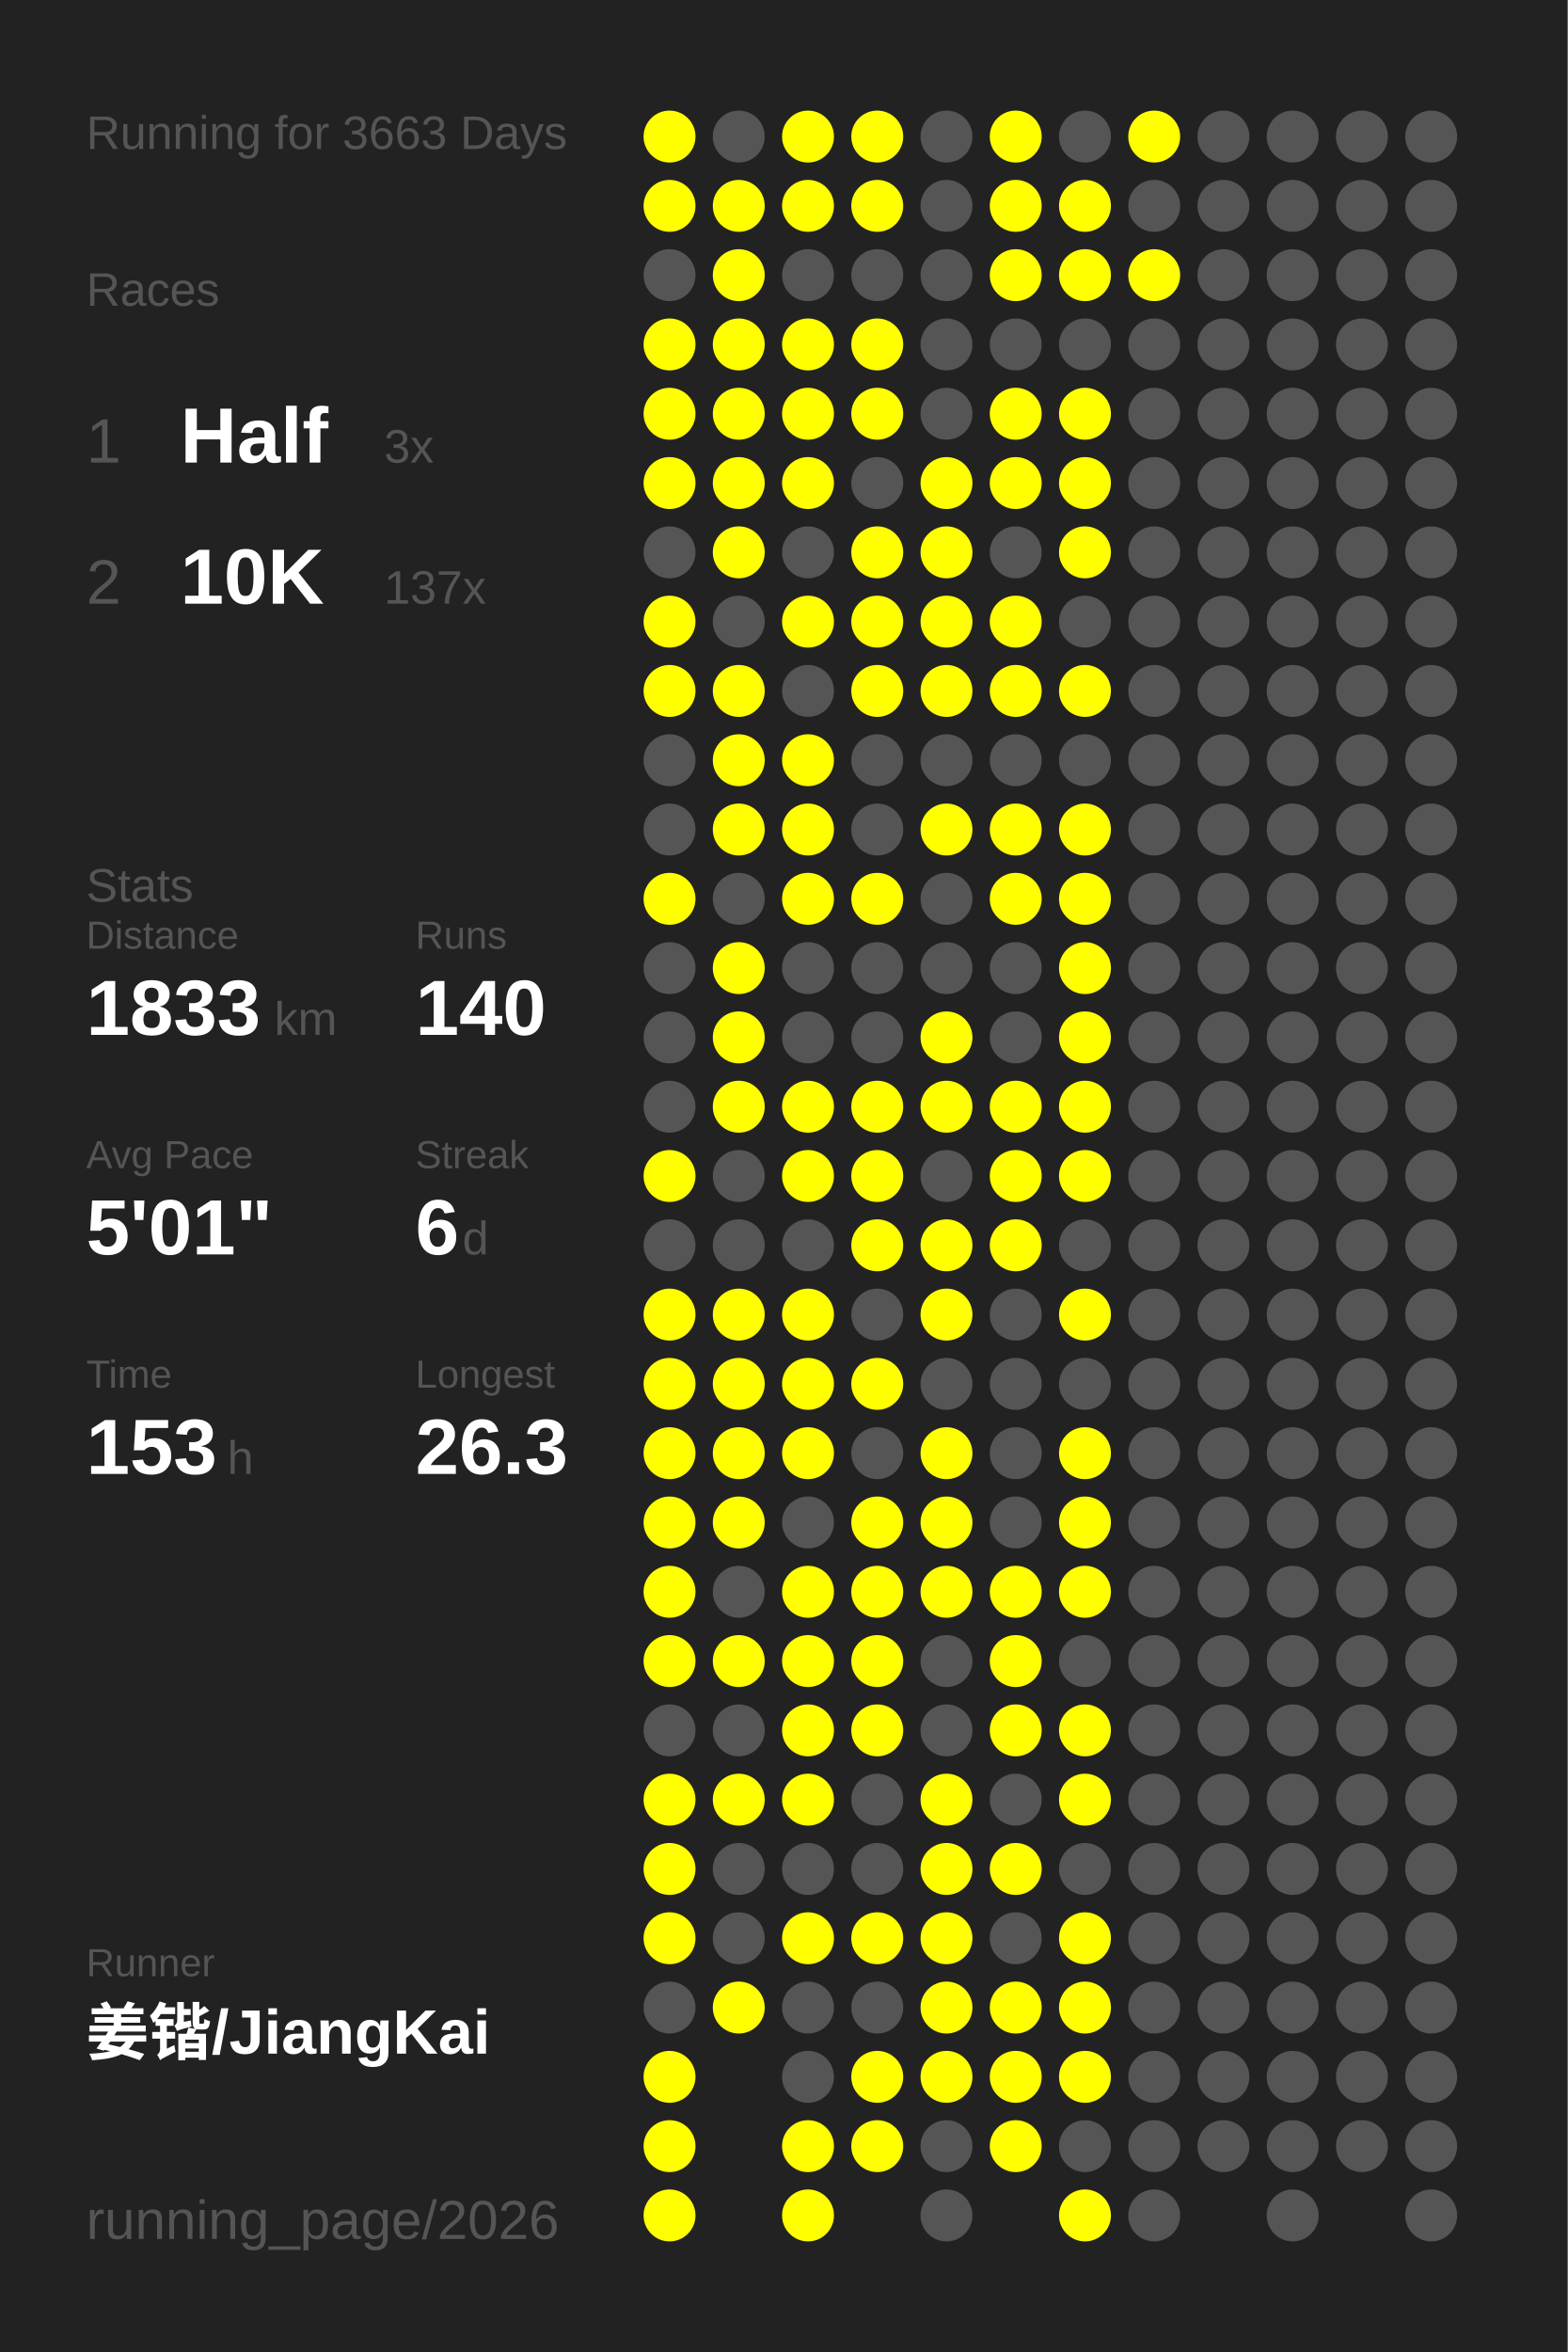
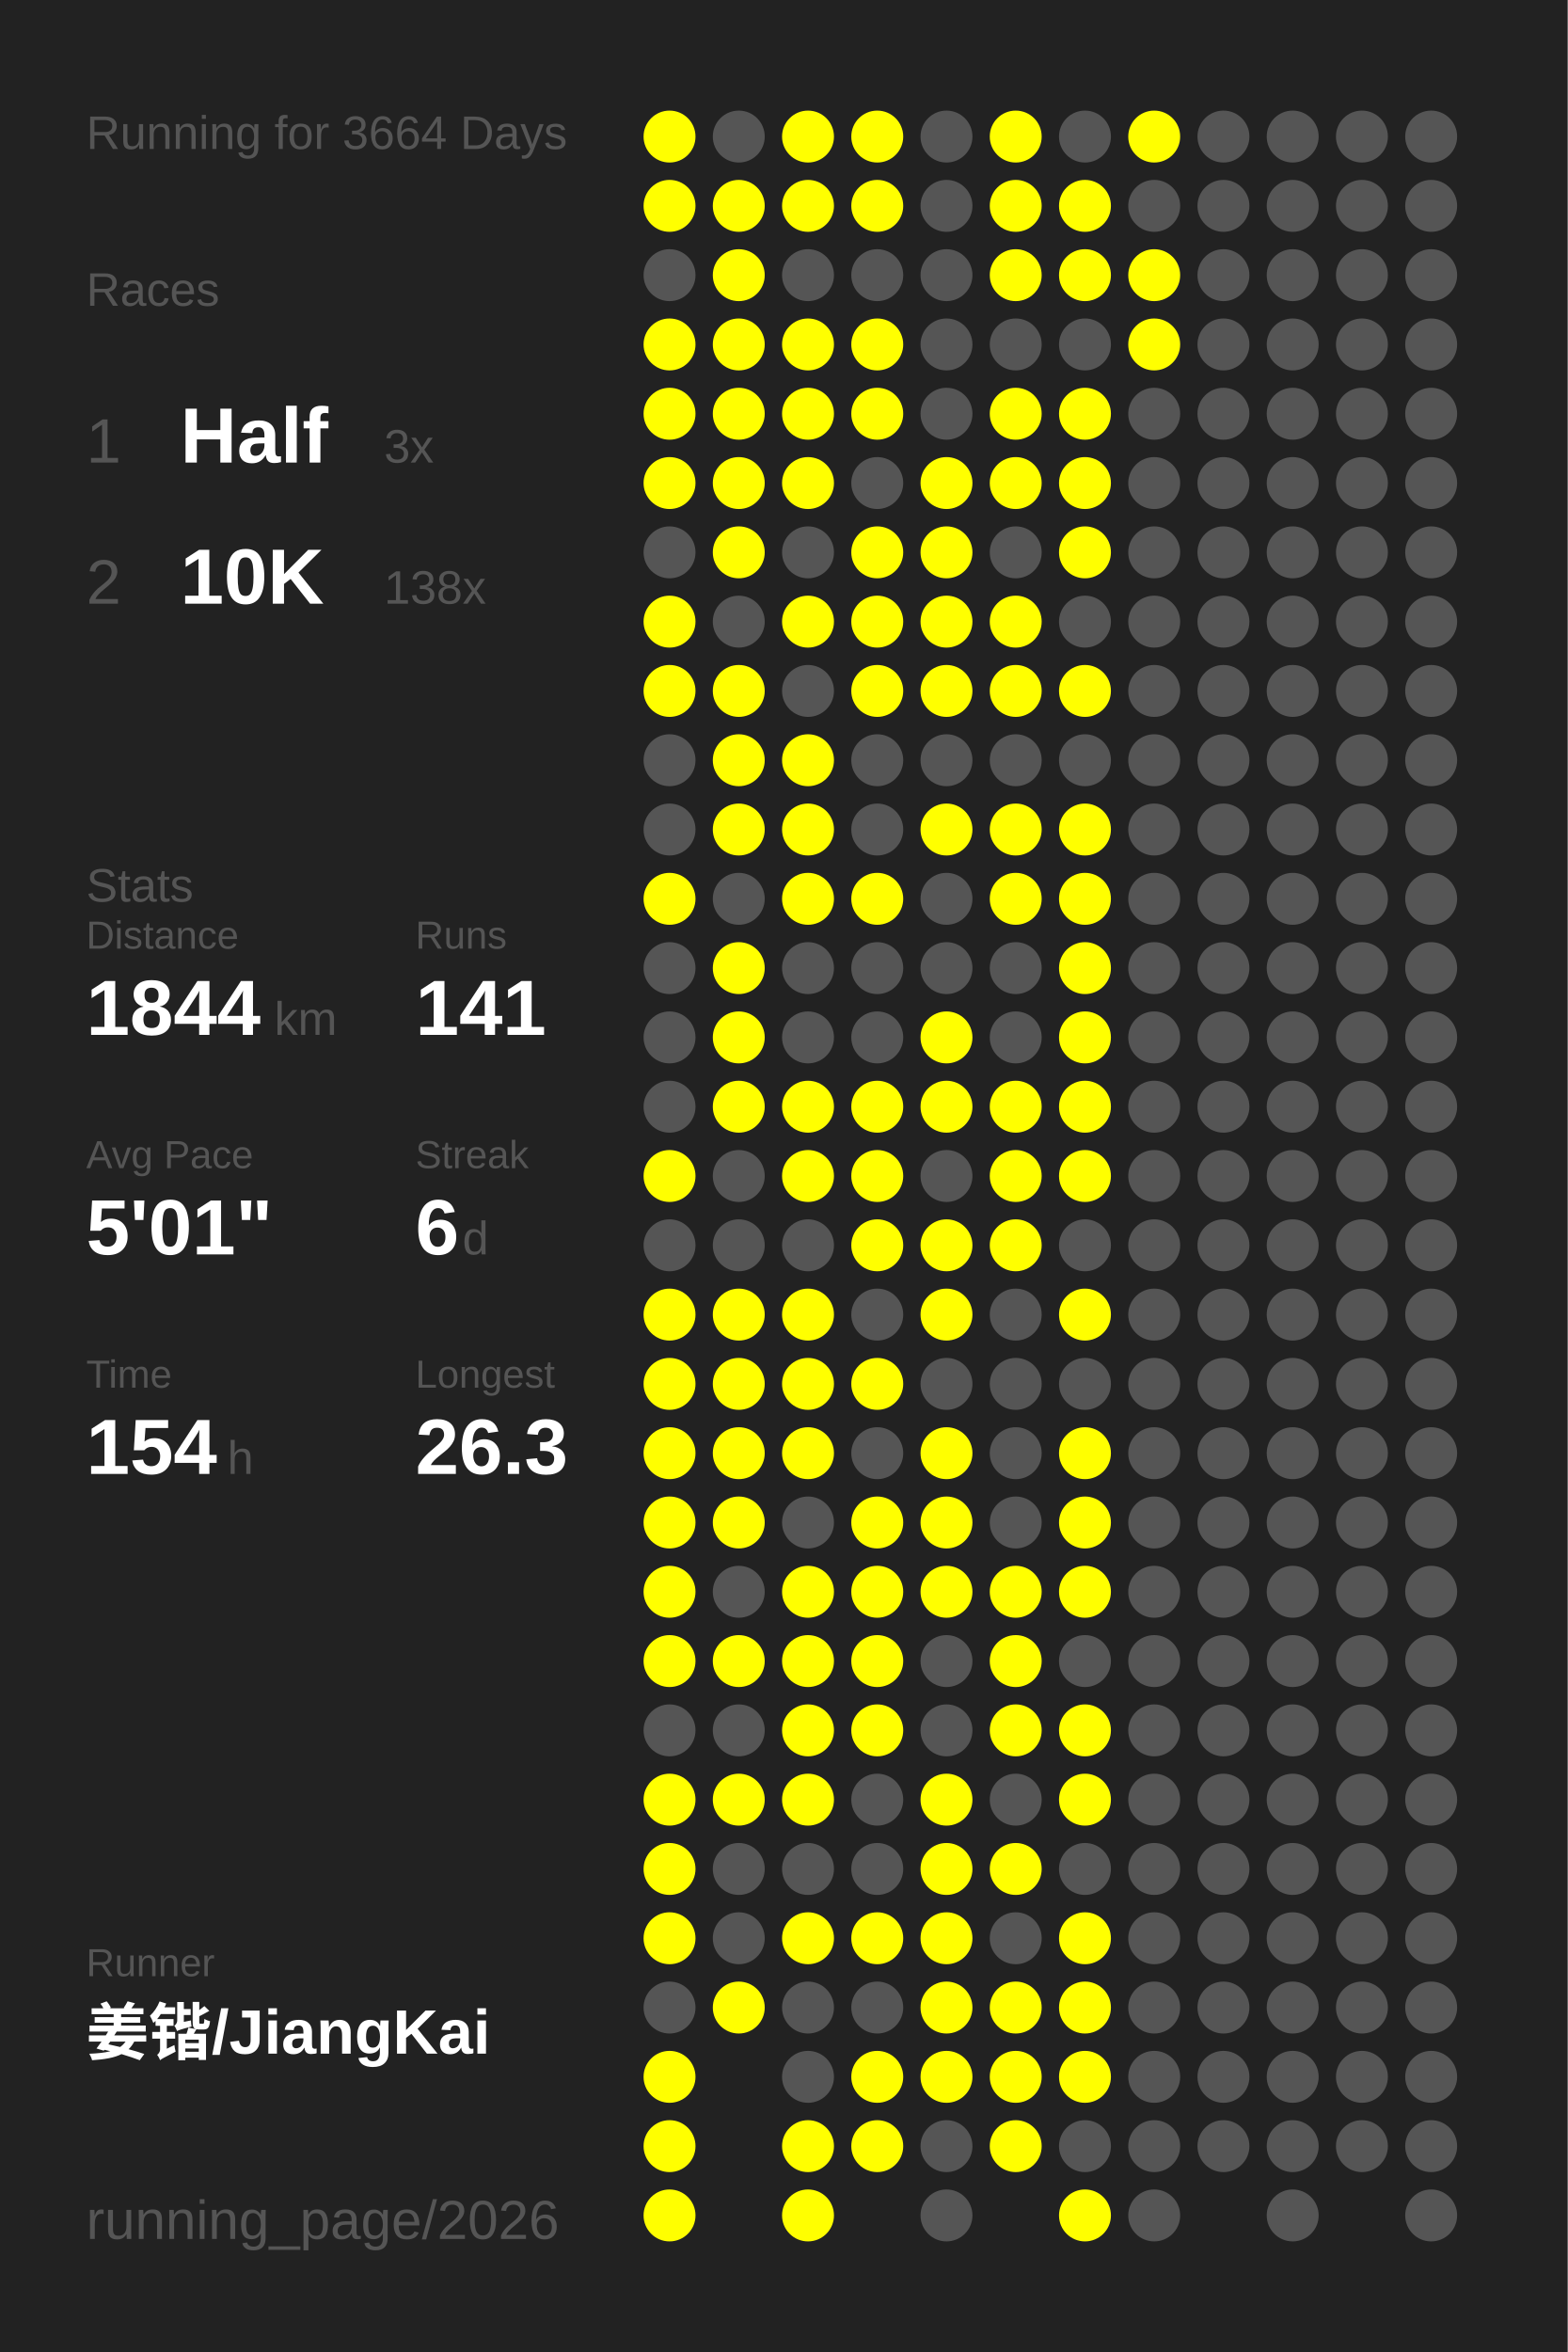
<svg xmlns="http://www.w3.org/2000/svg" baseProfile="full" height="300mm" version="1.1" viewBox="0,0,200,300" width="200mm">
  <defs />
  <rect fill="#222222" height="300" width="200" x="0" y="0" />
-   <text fill="#555555" style="font-size:6px; font-family:Arial;" x="11" y="19">Running for 3663 Days</text>
+   <text fill="#555555" style="font-size:6px; font-family:Arial;" x="11" y="19">Running for 3664 Days</text>
  <text fill="#555555" style="font-size:6px; font-family:Arial;" x="11" y="39">Races</text>
  <text fill="#555555" style="font-size:8px; font-family:Arial;" x="11" y="59">1</text>
  <text fill="#FFFFFF" style="font-size:10px; font-family:Arial; font-weight:bold;" x="23" y="59">Half</text>
  <text fill="#555555" style="font-size:6px; font-family:Arial;" x="49" y="59">3x</text>
  <text fill="#555555" style="font-size:8px; font-family:Arial;" x="11" y="77">2</text>
  <text fill="#FFFFFF" style="font-size:10px; font-family:Arial; font-weight:bold;" x="23" y="77">10K</text>
-   <text fill="#555555" style="font-size:6px; font-family:Arial;" x="49" y="77">137x</text>
+   <text fill="#555555" style="font-size:6px; font-family:Arial;" x="49" y="77">138x</text>
  <text fill="#555555" style="font-size:6px; font-family:Arial;" x="11" y="115">Stats</text>
  <text fill="#555555" style="font-size:5px; font-family:Arial;" x="11" y="121">Distance</text>
-   <text fill="#FFFFFF" style="font-size:10px; font-family:Arial; font-weight:bold;" x="11" y="132">1833</text>
+   <text fill="#FFFFFF" style="font-size:10px; font-family:Arial; font-weight:bold;" x="11" y="132">1844</text>
  <text fill="#555555" style="font-size:6px; font-family:Arial;" x="35" y="132">km</text>
  <text fill="#555555" style="font-size:5px; font-family:Arial;" x="53" y="121">Runs</text>
-   <text fill="#FFFFFF" style="font-size:10px; font-family:Arial; font-weight:bold;" x="53" y="132">140</text>
+   <text fill="#FFFFFF" style="font-size:10px; font-family:Arial; font-weight:bold;" x="53" y="132">141</text>
  <text fill="#555555" style="font-size:5px; font-family:Arial;" x="11" y="149">Avg Pace</text>
  <text fill="#FFFFFF" style="font-size:10px; font-family:Arial; font-weight:bold;" x="11" y="160">5'01"</text>
  <text fill="#555555" style="font-size:5px; font-family:Arial;" x="53" y="149">Streak</text>
  <text fill="#FFFFFF" style="font-size:10px; font-family:Arial; font-weight:bold;" x="53" y="160">6</text>
  <text fill="#555555" style="font-size:6px; font-family:Arial;" x="59" y="160">d</text>
  <text fill="#555555" style="font-size:5px; font-family:Arial;" x="11" y="177">Time</text>
-   <text fill="#FFFFFF" style="font-size:10px; font-family:Arial; font-weight:bold;" x="11" y="188">153</text>
+   <text fill="#FFFFFF" style="font-size:10px; font-family:Arial; font-weight:bold;" x="11" y="188">154</text>
  <text fill="#555555" style="font-size:6px; font-family:Arial;" x="29" y="188">h</text>
  <text fill="#555555" style="font-size:5px; font-family:Arial;" x="53" y="177">Longest</text>
  <text fill="#FFFFFF" style="font-size:10px; font-family:Arial; font-weight:bold;" x="53" y="188">26.3</text>
  <text fill="#555555" style="font-size:5px; font-family:Arial;" x="11" y="252.065">Runner</text>
  <text fill="#FFFFFF" style="font-size:8px; font-family:Arial; font-weight:bold;" x="11" y="262.065">姜锴/JiangKai</text>
  <text fill="#555555" style="font-size:7px; font-family:Arial;" x="11" y="285.581">running_page/2026</text>
  <circle cx="85.417" cy="17.419" fill="#FFFF00" r="3.312" />
  <circle cx="85.417" cy="26.258" fill="#FFFF00" r="3.312" />
  <circle cx="85.417" cy="35.097" fill="#555555" r="3.312" />
  <circle cx="85.417" cy="43.935" fill="#FFFF00" r="3.312" />
  <circle cx="85.417" cy="52.774" fill="#FFFF00" r="3.312" />
  <circle cx="85.417" cy="61.613" fill="#FFFF00" r="3.312" />
  <circle cx="85.417" cy="70.452" fill="#555555" r="3.312" />
  <circle cx="85.417" cy="79.29" fill="#FFFF00" r="3.312" />
  <circle cx="85.417" cy="88.129" fill="#FFFF00" r="3.312" />
  <circle cx="85.417" cy="96.968" fill="#555555" r="3.312" />
  <circle cx="85.417" cy="105.806" fill="#555555" r="3.312" />
  <circle cx="85.417" cy="114.645" fill="#FFFF00" r="3.312" />
  <circle cx="85.417" cy="123.484" fill="#555555" r="3.312" />
  <circle cx="85.417" cy="132.323" fill="#555555" r="3.312" />
  <circle cx="85.417" cy="141.161" fill="#555555" r="3.312" />
  <circle cx="85.417" cy="150" fill="#FFFF00" r="3.312" />
  <circle cx="85.417" cy="158.839" fill="#555555" r="3.312" />
  <circle cx="85.417" cy="167.677" fill="#FFFF00" r="3.312" />
  <circle cx="85.417" cy="176.516" fill="#FFFF00" r="3.312" />
  <circle cx="85.417" cy="185.355" fill="#FFFF00" r="3.312" />
  <circle cx="85.417" cy="194.194" fill="#FFFF00" r="3.312" />
  <circle cx="85.417" cy="203.032" fill="#FFFF00" r="3.312" />
  <circle cx="85.417" cy="211.871" fill="#FFFF00" r="3.312" />
  <circle cx="85.417" cy="220.71" fill="#555555" r="3.312" />
  <circle cx="85.417" cy="229.548" fill="#FFFF00" r="3.312" />
  <circle cx="85.417" cy="238.387" fill="#FFFF00" r="3.312" />
  <circle cx="85.417" cy="247.226" fill="#FFFF00" r="3.312" />
  <circle cx="85.417" cy="256.065" fill="#555555" r="3.312" />
  <circle cx="85.417" cy="264.903" fill="#FFFF00" r="3.312" />
  <circle cx="85.417" cy="273.742" fill="#FFFF00" r="3.312" />
  <circle cx="85.417" cy="282.581" fill="#FFFF00" r="3.312" />
  <circle cx="94.25" cy="17.419" fill="#555555" r="3.312" />
  <circle cx="94.25" cy="26.258" fill="#FFFF00" r="3.312" />
  <circle cx="94.25" cy="35.097" fill="#FFFF00" r="3.312" />
  <circle cx="94.25" cy="43.935" fill="#FFFF00" r="3.312" />
  <circle cx="94.25" cy="52.774" fill="#FFFF00" r="3.312" />
  <circle cx="94.25" cy="61.613" fill="#FFFF00" r="3.312" />
  <circle cx="94.25" cy="70.452" fill="#FFFF00" r="3.312" />
  <circle cx="94.25" cy="79.29" fill="#555555" r="3.312" />
  <circle cx="94.25" cy="88.129" fill="#FFFF00" r="3.312" />
  <circle cx="94.25" cy="96.968" fill="#FFFF00" r="3.312" />
  <circle cx="94.25" cy="105.806" fill="#FFFF00" r="3.312" />
  <circle cx="94.25" cy="114.645" fill="#555555" r="3.312" />
  <circle cx="94.25" cy="123.484" fill="#FFFF00" r="3.312" />
  <circle cx="94.25" cy="132.323" fill="#FFFF00" r="3.312" />
  <circle cx="94.25" cy="141.161" fill="#FFFF00" r="3.312" />
  <circle cx="94.25" cy="150" fill="#555555" r="3.312" />
  <circle cx="94.25" cy="158.839" fill="#555555" r="3.312" />
  <circle cx="94.25" cy="167.677" fill="#FFFF00" r="3.312" />
  <circle cx="94.25" cy="176.516" fill="#FFFF00" r="3.312" />
  <circle cx="94.25" cy="185.355" fill="#FFFF00" r="3.312" />
  <circle cx="94.25" cy="194.194" fill="#FFFF00" r="3.312" />
  <circle cx="94.25" cy="203.032" fill="#555555" r="3.312" />
  <circle cx="94.25" cy="211.871" fill="#FFFF00" r="3.312" />
  <circle cx="94.25" cy="220.71" fill="#555555" r="3.312" />
  <circle cx="94.25" cy="229.548" fill="#FFFF00" r="3.312" />
  <circle cx="94.25" cy="238.387" fill="#555555" r="3.312" />
  <circle cx="94.25" cy="247.226" fill="#555555" r="3.312" />
  <circle cx="94.25" cy="256.065" fill="#FFFF00" r="3.312" />
  <circle cx="103.083" cy="17.419" fill="#FFFF00" r="3.312" />
  <circle cx="103.083" cy="26.258" fill="#FFFF00" r="3.312" />
  <circle cx="103.083" cy="35.097" fill="#555555" r="3.312" />
  <circle cx="103.083" cy="43.935" fill="#FFFF00" r="3.312" />
  <circle cx="103.083" cy="52.774" fill="#FFFF00" r="3.312" />
  <circle cx="103.083" cy="61.613" fill="#FFFF00" r="3.312" />
  <circle cx="103.083" cy="70.452" fill="#555555" r="3.312" />
  <circle cx="103.083" cy="79.29" fill="#FFFF00" r="3.312" />
  <circle cx="103.083" cy="88.129" fill="#555555" r="3.312" />
  <circle cx="103.083" cy="96.968" fill="#FFFF00" r="3.312" />
  <circle cx="103.083" cy="105.806" fill="#FFFF00" r="3.312" />
  <circle cx="103.083" cy="114.645" fill="#FFFF00" r="3.312" />
  <circle cx="103.083" cy="123.484" fill="#555555" r="3.312" />
  <circle cx="103.083" cy="132.323" fill="#555555" r="3.312" />
  <circle cx="103.083" cy="141.161" fill="#FFFF00" r="3.312" />
  <circle cx="103.083" cy="150" fill="#FFFF00" r="3.312" />
  <circle cx="103.083" cy="158.839" fill="#555555" r="3.312" />
  <circle cx="103.083" cy="167.677" fill="#FFFF00" r="3.312" />
  <circle cx="103.083" cy="176.516" fill="#FFFF00" r="3.312" />
  <circle cx="103.083" cy="185.355" fill="#FFFF00" r="3.312" />
  <circle cx="103.083" cy="194.194" fill="#555555" r="3.312" />
  <circle cx="103.083" cy="203.032" fill="#FFFF00" r="3.312" />
  <circle cx="103.083" cy="211.871" fill="#FFFF00" r="3.312" />
  <circle cx="103.083" cy="220.71" fill="#FFFF00" r="3.312" />
  <circle cx="103.083" cy="229.548" fill="#FFFF00" r="3.312" />
  <circle cx="103.083" cy="238.387" fill="#555555" r="3.312" />
  <circle cx="103.083" cy="247.226" fill="#FFFF00" r="3.312" />
  <circle cx="103.083" cy="256.065" fill="#555555" r="3.312" />
  <circle cx="103.083" cy="264.903" fill="#555555" r="3.312" />
  <circle cx="103.083" cy="273.742" fill="#FFFF00" r="3.312" />
  <circle cx="103.083" cy="282.581" fill="#FFFF00" r="3.312" />
  <circle cx="111.917" cy="17.419" fill="#FFFF00" r="3.312" />
  <circle cx="111.917" cy="26.258" fill="#FFFF00" r="3.312" />
  <circle cx="111.917" cy="35.097" fill="#555555" r="3.312" />
  <circle cx="111.917" cy="43.935" fill="#FFFF00" r="3.312" />
  <circle cx="111.917" cy="52.774" fill="#FFFF00" r="3.312" />
  <circle cx="111.917" cy="61.613" fill="#555555" r="3.312" />
  <circle cx="111.917" cy="70.452" fill="#FFFF00" r="3.312" />
  <circle cx="111.917" cy="79.29" fill="#FFFF00" r="3.312" />
  <circle cx="111.917" cy="88.129" fill="#FFFF00" r="3.312" />
  <circle cx="111.917" cy="96.968" fill="#555555" r="3.312" />
  <circle cx="111.917" cy="105.806" fill="#555555" r="3.312" />
  <circle cx="111.917" cy="114.645" fill="#FFFF00" r="3.312" />
  <circle cx="111.917" cy="123.484" fill="#555555" r="3.312" />
  <circle cx="111.917" cy="132.323" fill="#555555" r="3.312" />
  <circle cx="111.917" cy="141.161" fill="#FFFF00" r="3.312" />
  <circle cx="111.917" cy="150" fill="#FFFF00" r="3.312" />
  <circle cx="111.917" cy="158.839" fill="#FFFF00" r="3.312" />
  <circle cx="111.917" cy="167.677" fill="#555555" r="3.312" />
  <circle cx="111.917" cy="176.516" fill="#FFFF00" r="3.312" />
  <circle cx="111.917" cy="185.355" fill="#555555" r="3.312" />
  <circle cx="111.917" cy="194.194" fill="#FFFF00" r="3.312" />
  <circle cx="111.917" cy="203.032" fill="#FFFF00" r="3.312" />
  <circle cx="111.917" cy="211.871" fill="#FFFF00" r="3.312" />
  <circle cx="111.917" cy="220.71" fill="#FFFF00" r="3.312" />
  <circle cx="111.917" cy="229.548" fill="#555555" r="3.312" />
  <circle cx="111.917" cy="238.387" fill="#555555" r="3.312" />
  <circle cx="111.917" cy="247.226" fill="#FFFF00" r="3.312" />
  <circle cx="111.917" cy="256.065" fill="#555555" r="3.312" />
  <circle cx="111.917" cy="264.903" fill="#FFFF00" r="3.312" />
  <circle cx="111.917" cy="273.742" fill="#FFFF00" r="3.312" />
  <circle cx="120.75" cy="17.419" fill="#555555" r="3.312" />
  <circle cx="120.75" cy="26.258" fill="#555555" r="3.312" />
  <circle cx="120.75" cy="35.097" fill="#555555" r="3.312" />
  <circle cx="120.75" cy="43.935" fill="#555555" r="3.312" />
  <circle cx="120.75" cy="52.774" fill="#555555" r="3.312" />
  <circle cx="120.75" cy="61.613" fill="#FFFF00" r="3.312" />
  <circle cx="120.75" cy="70.452" fill="#FFFF00" r="3.312" />
  <circle cx="120.75" cy="79.29" fill="#FFFF00" r="3.312" />
  <circle cx="120.75" cy="88.129" fill="#FFFF00" r="3.312" />
  <circle cx="120.75" cy="96.968" fill="#555555" r="3.312" />
  <circle cx="120.75" cy="105.806" fill="#FFFF00" r="3.312" />
  <circle cx="120.75" cy="114.645" fill="#555555" r="3.312" />
  <circle cx="120.75" cy="123.484" fill="#555555" r="3.312" />
  <circle cx="120.75" cy="132.323" fill="#FFFF00" r="3.312" />
  <circle cx="120.75" cy="141.161" fill="#FFFF00" r="3.312" />
  <circle cx="120.75" cy="150" fill="#555555" r="3.312" />
  <circle cx="120.75" cy="158.839" fill="#FFFF00" r="3.312" />
  <circle cx="120.75" cy="167.677" fill="#FFFF00" r="3.312" />
  <circle cx="120.75" cy="176.516" fill="#555555" r="3.312" />
  <circle cx="120.75" cy="185.355" fill="#FFFF00" r="3.312" />
  <circle cx="120.75" cy="194.194" fill="#FFFF00" r="3.312" />
  <circle cx="120.75" cy="203.032" fill="#FFFF00" r="3.312" />
  <circle cx="120.75" cy="211.871" fill="#555555" r="3.312" />
  <circle cx="120.75" cy="220.71" fill="#555555" r="3.312" />
  <circle cx="120.75" cy="229.548" fill="#FFFF00" r="3.312" />
  <circle cx="120.75" cy="238.387" fill="#FFFF00" r="3.312" />
  <circle cx="120.75" cy="247.226" fill="#FFFF00" r="3.312" />
  <circle cx="120.75" cy="256.065" fill="#FFFF00" r="3.312" />
  <circle cx="120.75" cy="264.903" fill="#FFFF00" r="3.312" />
  <circle cx="120.75" cy="273.742" fill="#555555" r="3.312" />
  <circle cx="120.75" cy="282.581" fill="#555555" r="3.312" />
  <circle cx="129.583" cy="17.419" fill="#FFFF00" r="3.312" />
  <circle cx="129.583" cy="26.258" fill="#FFFF00" r="3.312" />
  <circle cx="129.583" cy="35.097" fill="#FFFF00" r="3.312" />
  <circle cx="129.583" cy="43.935" fill="#555555" r="3.312" />
  <circle cx="129.583" cy="52.774" fill="#FFFF00" r="3.312" />
  <circle cx="129.583" cy="61.613" fill="#FFFF00" r="3.312" />
  <circle cx="129.583" cy="70.452" fill="#555555" r="3.312" />
  <circle cx="129.583" cy="79.29" fill="#FFFF00" r="3.312" />
  <circle cx="129.583" cy="88.129" fill="#FFFF00" r="3.312" />
  <circle cx="129.583" cy="96.968" fill="#555555" r="3.312" />
  <circle cx="129.583" cy="105.806" fill="#FFFF00" r="3.312" />
  <circle cx="129.583" cy="114.645" fill="#FFFF00" r="3.312" />
  <circle cx="129.583" cy="123.484" fill="#555555" r="3.312" />
  <circle cx="129.583" cy="132.323" fill="#555555" r="3.312" />
  <circle cx="129.583" cy="141.161" fill="#FFFF00" r="3.312" />
  <circle cx="129.583" cy="150" fill="#FFFF00" r="3.312" />
  <circle cx="129.583" cy="158.839" fill="#FFFF00" r="3.312" />
  <circle cx="129.583" cy="167.677" fill="#555555" r="3.312" />
  <circle cx="129.583" cy="176.516" fill="#555555" r="3.312" />
  <circle cx="129.583" cy="185.355" fill="#555555" r="3.312" />
  <circle cx="129.583" cy="194.194" fill="#555555" r="3.312" />
  <circle cx="129.583" cy="203.032" fill="#FFFF00" r="3.312" />
  <circle cx="129.583" cy="211.871" fill="#FFFF00" r="3.312" />
  <circle cx="129.583" cy="220.71" fill="#FFFF00" r="3.312" />
  <circle cx="129.583" cy="229.548" fill="#555555" r="3.312" />
  <circle cx="129.583" cy="238.387" fill="#FFFF00" r="3.312" />
  <circle cx="129.583" cy="247.226" fill="#555555" r="3.312" />
  <circle cx="129.583" cy="256.065" fill="#FFFF00" r="3.312" />
  <circle cx="129.583" cy="264.903" fill="#FFFF00" r="3.312" />
  <circle cx="129.583" cy="273.742" fill="#FFFF00" r="3.312" />
  <circle cx="138.417" cy="17.419" fill="#555555" r="3.312" />
  <circle cx="138.417" cy="26.258" fill="#FFFF00" r="3.312" />
  <circle cx="138.417" cy="35.097" fill="#FFFF00" r="3.312" />
  <circle cx="138.417" cy="43.935" fill="#555555" r="3.312" />
  <circle cx="138.417" cy="52.774" fill="#FFFF00" r="3.312" />
  <circle cx="138.417" cy="61.613" fill="#FFFF00" r="3.312" />
  <circle cx="138.417" cy="70.452" fill="#FFFF00" r="3.312" />
  <circle cx="138.417" cy="79.29" fill="#555555" r="3.312" />
  <circle cx="138.417" cy="88.129" fill="#FFFF00" r="3.312" />
  <circle cx="138.417" cy="96.968" fill="#555555" r="3.312" />
  <circle cx="138.417" cy="105.806" fill="#FFFF00" r="3.312" />
  <circle cx="138.417" cy="114.645" fill="#FFFF00" r="3.312" />
  <circle cx="138.417" cy="123.484" fill="#FFFF00" r="3.312" />
  <circle cx="138.417" cy="132.323" fill="#FFFF00" r="3.312" />
  <circle cx="138.417" cy="141.161" fill="#FFFF00" r="3.312" />
  <circle cx="138.417" cy="150" fill="#FFFF00" r="3.312" />
  <circle cx="138.417" cy="158.839" fill="#555555" r="3.312" />
  <circle cx="138.417" cy="167.677" fill="#FFFF00" r="3.312" />
  <circle cx="138.417" cy="176.516" fill="#555555" r="3.312" />
  <circle cx="138.417" cy="185.355" fill="#FFFF00" r="3.312" />
  <circle cx="138.417" cy="194.194" fill="#FFFF00" r="3.312" />
  <circle cx="138.417" cy="203.032" fill="#FFFF00" r="3.312" />
  <circle cx="138.417" cy="211.871" fill="#555555" r="3.312" />
  <circle cx="138.417" cy="220.71" fill="#FFFF00" r="3.312" />
  <circle cx="138.417" cy="229.548" fill="#FFFF00" r="3.312" />
  <circle cx="138.417" cy="238.387" fill="#555555" r="3.312" />
  <circle cx="138.417" cy="247.226" fill="#FFFF00" r="3.312" />
  <circle cx="138.417" cy="256.065" fill="#FFFF00" r="3.312" />
  <circle cx="138.417" cy="264.903" fill="#FFFF00" r="3.312" />
  <circle cx="138.417" cy="273.742" fill="#555555" r="3.312" />
  <circle cx="138.417" cy="282.581" fill="#FFFF00" r="3.312" />
  <circle cx="147.25" cy="17.419" fill="#FFFF00" r="3.312" />
  <circle cx="147.25" cy="26.258" fill="#555555" r="3.312" />
  <circle cx="147.25" cy="35.097" fill="#FFFF00" r="3.312" />
-   <circle cx="147.25" cy="43.935" fill="#555555" r="3.312" />
+   <circle cx="147.25" cy="43.935" fill="#FFFF00" r="3.312" />
  <circle cx="147.25" cy="52.774" fill="#555555" r="3.312" />
  <circle cx="147.25" cy="61.613" fill="#555555" r="3.312" />
  <circle cx="147.25" cy="70.452" fill="#555555" r="3.312" />
  <circle cx="147.25" cy="79.29" fill="#555555" r="3.312" />
  <circle cx="147.25" cy="88.129" fill="#555555" r="3.312" />
  <circle cx="147.25" cy="96.968" fill="#555555" r="3.312" />
  <circle cx="147.25" cy="105.806" fill="#555555" r="3.312" />
  <circle cx="147.25" cy="114.645" fill="#555555" r="3.312" />
  <circle cx="147.25" cy="123.484" fill="#555555" r="3.312" />
  <circle cx="147.25" cy="132.323" fill="#555555" r="3.312" />
  <circle cx="147.25" cy="141.161" fill="#555555" r="3.312" />
  <circle cx="147.25" cy="150" fill="#555555" r="3.312" />
  <circle cx="147.25" cy="158.839" fill="#555555" r="3.312" />
  <circle cx="147.25" cy="167.677" fill="#555555" r="3.312" />
  <circle cx="147.25" cy="176.516" fill="#555555" r="3.312" />
  <circle cx="147.25" cy="185.355" fill="#555555" r="3.312" />
  <circle cx="147.25" cy="194.194" fill="#555555" r="3.312" />
  <circle cx="147.25" cy="203.032" fill="#555555" r="3.312" />
  <circle cx="147.25" cy="211.871" fill="#555555" r="3.312" />
  <circle cx="147.25" cy="220.71" fill="#555555" r="3.312" />
  <circle cx="147.25" cy="229.548" fill="#555555" r="3.312" />
  <circle cx="147.25" cy="238.387" fill="#555555" r="3.312" />
  <circle cx="147.25" cy="247.226" fill="#555555" r="3.312" />
  <circle cx="147.25" cy="256.065" fill="#555555" r="3.312" />
  <circle cx="147.25" cy="264.903" fill="#555555" r="3.312" />
  <circle cx="147.25" cy="273.742" fill="#555555" r="3.312" />
  <circle cx="147.25" cy="282.581" fill="#555555" r="3.312" />
  <circle cx="156.083" cy="17.419" fill="#555555" r="3.312" />
  <circle cx="156.083" cy="26.258" fill="#555555" r="3.312" />
  <circle cx="156.083" cy="35.097" fill="#555555" r="3.312" />
  <circle cx="156.083" cy="43.935" fill="#555555" r="3.312" />
  <circle cx="156.083" cy="52.774" fill="#555555" r="3.312" />
  <circle cx="156.083" cy="61.613" fill="#555555" r="3.312" />
  <circle cx="156.083" cy="70.452" fill="#555555" r="3.312" />
  <circle cx="156.083" cy="79.29" fill="#555555" r="3.312" />
  <circle cx="156.083" cy="88.129" fill="#555555" r="3.312" />
  <circle cx="156.083" cy="96.968" fill="#555555" r="3.312" />
  <circle cx="156.083" cy="105.806" fill="#555555" r="3.312" />
  <circle cx="156.083" cy="114.645" fill="#555555" r="3.312" />
  <circle cx="156.083" cy="123.484" fill="#555555" r="3.312" />
  <circle cx="156.083" cy="132.323" fill="#555555" r="3.312" />
  <circle cx="156.083" cy="141.161" fill="#555555" r="3.312" />
  <circle cx="156.083" cy="150" fill="#555555" r="3.312" />
  <circle cx="156.083" cy="158.839" fill="#555555" r="3.312" />
  <circle cx="156.083" cy="167.677" fill="#555555" r="3.312" />
  <circle cx="156.083" cy="176.516" fill="#555555" r="3.312" />
  <circle cx="156.083" cy="185.355" fill="#555555" r="3.312" />
  <circle cx="156.083" cy="194.194" fill="#555555" r="3.312" />
  <circle cx="156.083" cy="203.032" fill="#555555" r="3.312" />
  <circle cx="156.083" cy="211.871" fill="#555555" r="3.312" />
  <circle cx="156.083" cy="220.71" fill="#555555" r="3.312" />
  <circle cx="156.083" cy="229.548" fill="#555555" r="3.312" />
  <circle cx="156.083" cy="238.387" fill="#555555" r="3.312" />
  <circle cx="156.083" cy="247.226" fill="#555555" r="3.312" />
  <circle cx="156.083" cy="256.065" fill="#555555" r="3.312" />
  <circle cx="156.083" cy="264.903" fill="#555555" r="3.312" />
  <circle cx="156.083" cy="273.742" fill="#555555" r="3.312" />
  <circle cx="164.917" cy="17.419" fill="#555555" r="3.312" />
  <circle cx="164.917" cy="26.258" fill="#555555" r="3.312" />
  <circle cx="164.917" cy="35.097" fill="#555555" r="3.312" />
  <circle cx="164.917" cy="43.935" fill="#555555" r="3.312" />
  <circle cx="164.917" cy="52.774" fill="#555555" r="3.312" />
  <circle cx="164.917" cy="61.613" fill="#555555" r="3.312" />
  <circle cx="164.917" cy="70.452" fill="#555555" r="3.312" />
  <circle cx="164.917" cy="79.29" fill="#555555" r="3.312" />
  <circle cx="164.917" cy="88.129" fill="#555555" r="3.312" />
  <circle cx="164.917" cy="96.968" fill="#555555" r="3.312" />
  <circle cx="164.917" cy="105.806" fill="#555555" r="3.312" />
  <circle cx="164.917" cy="114.645" fill="#555555" r="3.312" />
  <circle cx="164.917" cy="123.484" fill="#555555" r="3.312" />
  <circle cx="164.917" cy="132.323" fill="#555555" r="3.312" />
  <circle cx="164.917" cy="141.161" fill="#555555" r="3.312" />
  <circle cx="164.917" cy="150" fill="#555555" r="3.312" />
  <circle cx="164.917" cy="158.839" fill="#555555" r="3.312" />
  <circle cx="164.917" cy="167.677" fill="#555555" r="3.312" />
  <circle cx="164.917" cy="176.516" fill="#555555" r="3.312" />
  <circle cx="164.917" cy="185.355" fill="#555555" r="3.312" />
  <circle cx="164.917" cy="194.194" fill="#555555" r="3.312" />
  <circle cx="164.917" cy="203.032" fill="#555555" r="3.312" />
  <circle cx="164.917" cy="211.871" fill="#555555" r="3.312" />
  <circle cx="164.917" cy="220.71" fill="#555555" r="3.312" />
  <circle cx="164.917" cy="229.548" fill="#555555" r="3.312" />
  <circle cx="164.917" cy="238.387" fill="#555555" r="3.312" />
  <circle cx="164.917" cy="247.226" fill="#555555" r="3.312" />
  <circle cx="164.917" cy="256.065" fill="#555555" r="3.312" />
  <circle cx="164.917" cy="264.903" fill="#555555" r="3.312" />
  <circle cx="164.917" cy="273.742" fill="#555555" r="3.312" />
  <circle cx="164.917" cy="282.581" fill="#555555" r="3.312" />
  <circle cx="173.75" cy="17.419" fill="#555555" r="3.312" />
  <circle cx="173.75" cy="26.258" fill="#555555" r="3.312" />
  <circle cx="173.75" cy="35.097" fill="#555555" r="3.312" />
  <circle cx="173.75" cy="43.935" fill="#555555" r="3.312" />
  <circle cx="173.75" cy="52.774" fill="#555555" r="3.312" />
  <circle cx="173.75" cy="61.613" fill="#555555" r="3.312" />
  <circle cx="173.75" cy="70.452" fill="#555555" r="3.312" />
  <circle cx="173.75" cy="79.29" fill="#555555" r="3.312" />
  <circle cx="173.75" cy="88.129" fill="#555555" r="3.312" />
  <circle cx="173.75" cy="96.968" fill="#555555" r="3.312" />
  <circle cx="173.75" cy="105.806" fill="#555555" r="3.312" />
  <circle cx="173.75" cy="114.645" fill="#555555" r="3.312" />
  <circle cx="173.75" cy="123.484" fill="#555555" r="3.312" />
  <circle cx="173.75" cy="132.323" fill="#555555" r="3.312" />
  <circle cx="173.75" cy="141.161" fill="#555555" r="3.312" />
  <circle cx="173.75" cy="150" fill="#555555" r="3.312" />
  <circle cx="173.75" cy="158.839" fill="#555555" r="3.312" />
  <circle cx="173.75" cy="167.677" fill="#555555" r="3.312" />
  <circle cx="173.75" cy="176.516" fill="#555555" r="3.312" />
  <circle cx="173.75" cy="185.355" fill="#555555" r="3.312" />
  <circle cx="173.75" cy="194.194" fill="#555555" r="3.312" />
  <circle cx="173.75" cy="203.032" fill="#555555" r="3.312" />
  <circle cx="173.75" cy="211.871" fill="#555555" r="3.312" />
  <circle cx="173.75" cy="220.71" fill="#555555" r="3.312" />
  <circle cx="173.75" cy="229.548" fill="#555555" r="3.312" />
  <circle cx="173.75" cy="238.387" fill="#555555" r="3.312" />
  <circle cx="173.75" cy="247.226" fill="#555555" r="3.312" />
  <circle cx="173.75" cy="256.065" fill="#555555" r="3.312" />
  <circle cx="173.75" cy="264.903" fill="#555555" r="3.312" />
  <circle cx="173.75" cy="273.742" fill="#555555" r="3.312" />
  <circle cx="182.583" cy="17.419" fill="#555555" r="3.312" />
  <circle cx="182.583" cy="26.258" fill="#555555" r="3.312" />
  <circle cx="182.583" cy="35.097" fill="#555555" r="3.312" />
  <circle cx="182.583" cy="43.935" fill="#555555" r="3.312" />
  <circle cx="182.583" cy="52.774" fill="#555555" r="3.312" />
  <circle cx="182.583" cy="61.613" fill="#555555" r="3.312" />
  <circle cx="182.583" cy="70.452" fill="#555555" r="3.312" />
  <circle cx="182.583" cy="79.29" fill="#555555" r="3.312" />
  <circle cx="182.583" cy="88.129" fill="#555555" r="3.312" />
  <circle cx="182.583" cy="96.968" fill="#555555" r="3.312" />
  <circle cx="182.583" cy="105.806" fill="#555555" r="3.312" />
  <circle cx="182.583" cy="114.645" fill="#555555" r="3.312" />
  <circle cx="182.583" cy="123.484" fill="#555555" r="3.312" />
  <circle cx="182.583" cy="132.323" fill="#555555" r="3.312" />
  <circle cx="182.583" cy="141.161" fill="#555555" r="3.312" />
  <circle cx="182.583" cy="150" fill="#555555" r="3.312" />
  <circle cx="182.583" cy="158.839" fill="#555555" r="3.312" />
  <circle cx="182.583" cy="167.677" fill="#555555" r="3.312" />
  <circle cx="182.583" cy="176.516" fill="#555555" r="3.312" />
  <circle cx="182.583" cy="185.355" fill="#555555" r="3.312" />
  <circle cx="182.583" cy="194.194" fill="#555555" r="3.312" />
  <circle cx="182.583" cy="203.032" fill="#555555" r="3.312" />
  <circle cx="182.583" cy="211.871" fill="#555555" r="3.312" />
  <circle cx="182.583" cy="220.71" fill="#555555" r="3.312" />
  <circle cx="182.583" cy="229.548" fill="#555555" r="3.312" />
  <circle cx="182.583" cy="238.387" fill="#555555" r="3.312" />
  <circle cx="182.583" cy="247.226" fill="#555555" r="3.312" />
  <circle cx="182.583" cy="256.065" fill="#555555" r="3.312" />
  <circle cx="182.583" cy="264.903" fill="#555555" r="3.312" />
  <circle cx="182.583" cy="273.742" fill="#555555" r="3.312" />
  <circle cx="182.583" cy="282.581" fill="#555555" r="3.312" />
</svg>
